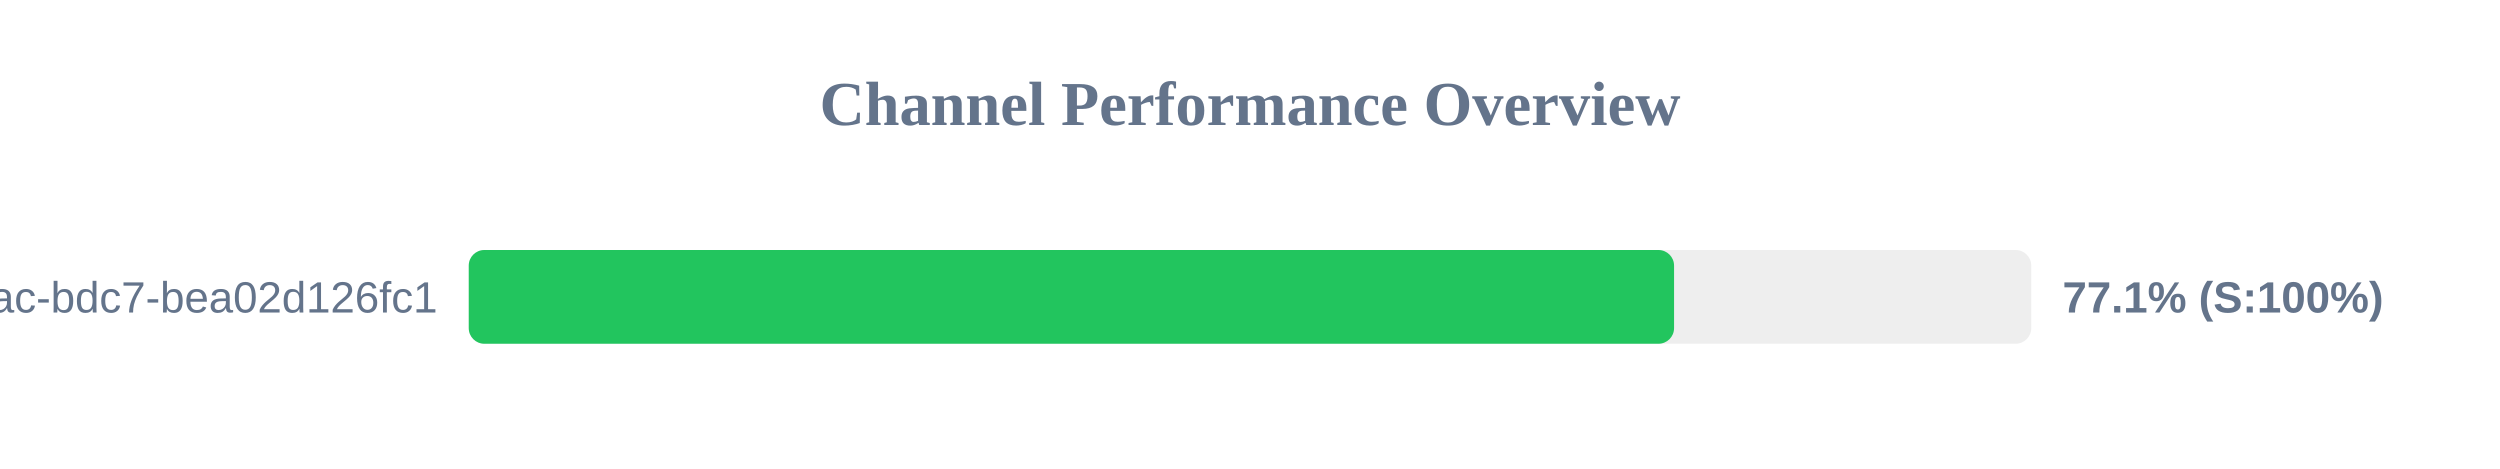
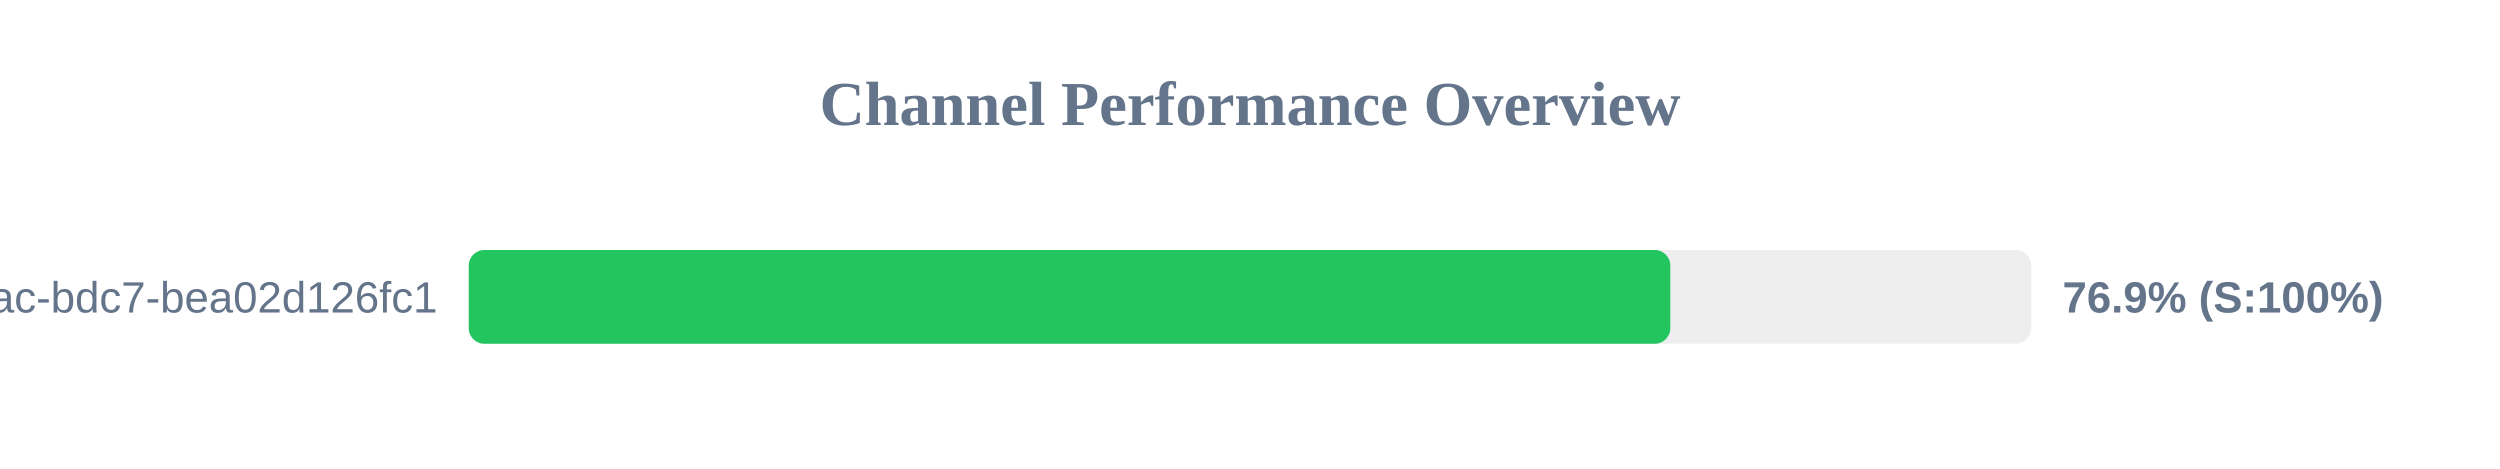
<svg xmlns="http://www.w3.org/2000/svg" width="800" height="150" version="1.1">
  <style>
        .row { font: 14px Arial; fill: #64748b; }
        .score { font: bold 14px Arial; fill: #64748b; }
    </style>
  <text x="400" y="40" text-anchor="middle" font-size="20px" font-weight="bold" fill="#64748b">Channel Performance Overview</text>
  <rect x="150" y="80" width="500" height="30" fill="#eee" rx="5" />
-   <rect x="150" y="80" width="385.7" height="30" fill="#22c55e" rx="5" />
+   <rect x="150" y="80" width="384.5" height="30" fill="#22c55e" rx="5" />
  <text x="140" y="100" text-anchor="end" class="row">?uuid=e31ad3e6-e341-42ac-bdc7-bea02d126fc1</text>
-   <text x="660" y="100" text-anchor="start" class="score">77.1% (S:100%)</text>
+   <text x="660" y="100" text-anchor="start" class="score">76.9% (S:100%)</text>
</svg>
